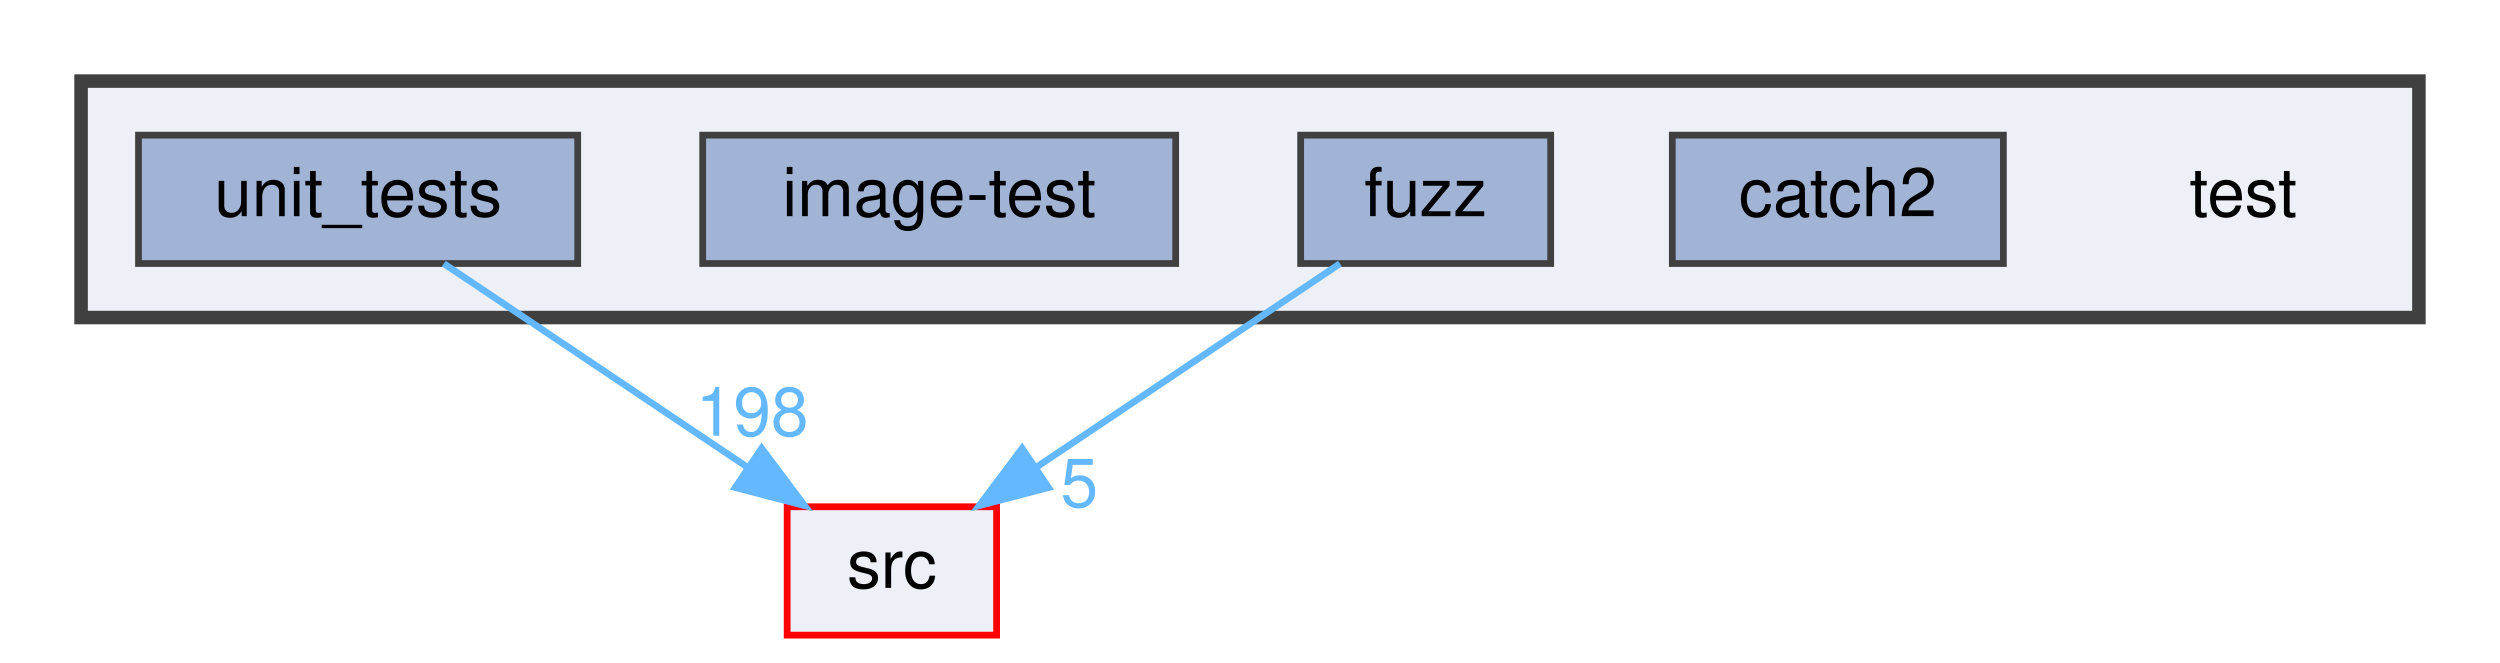
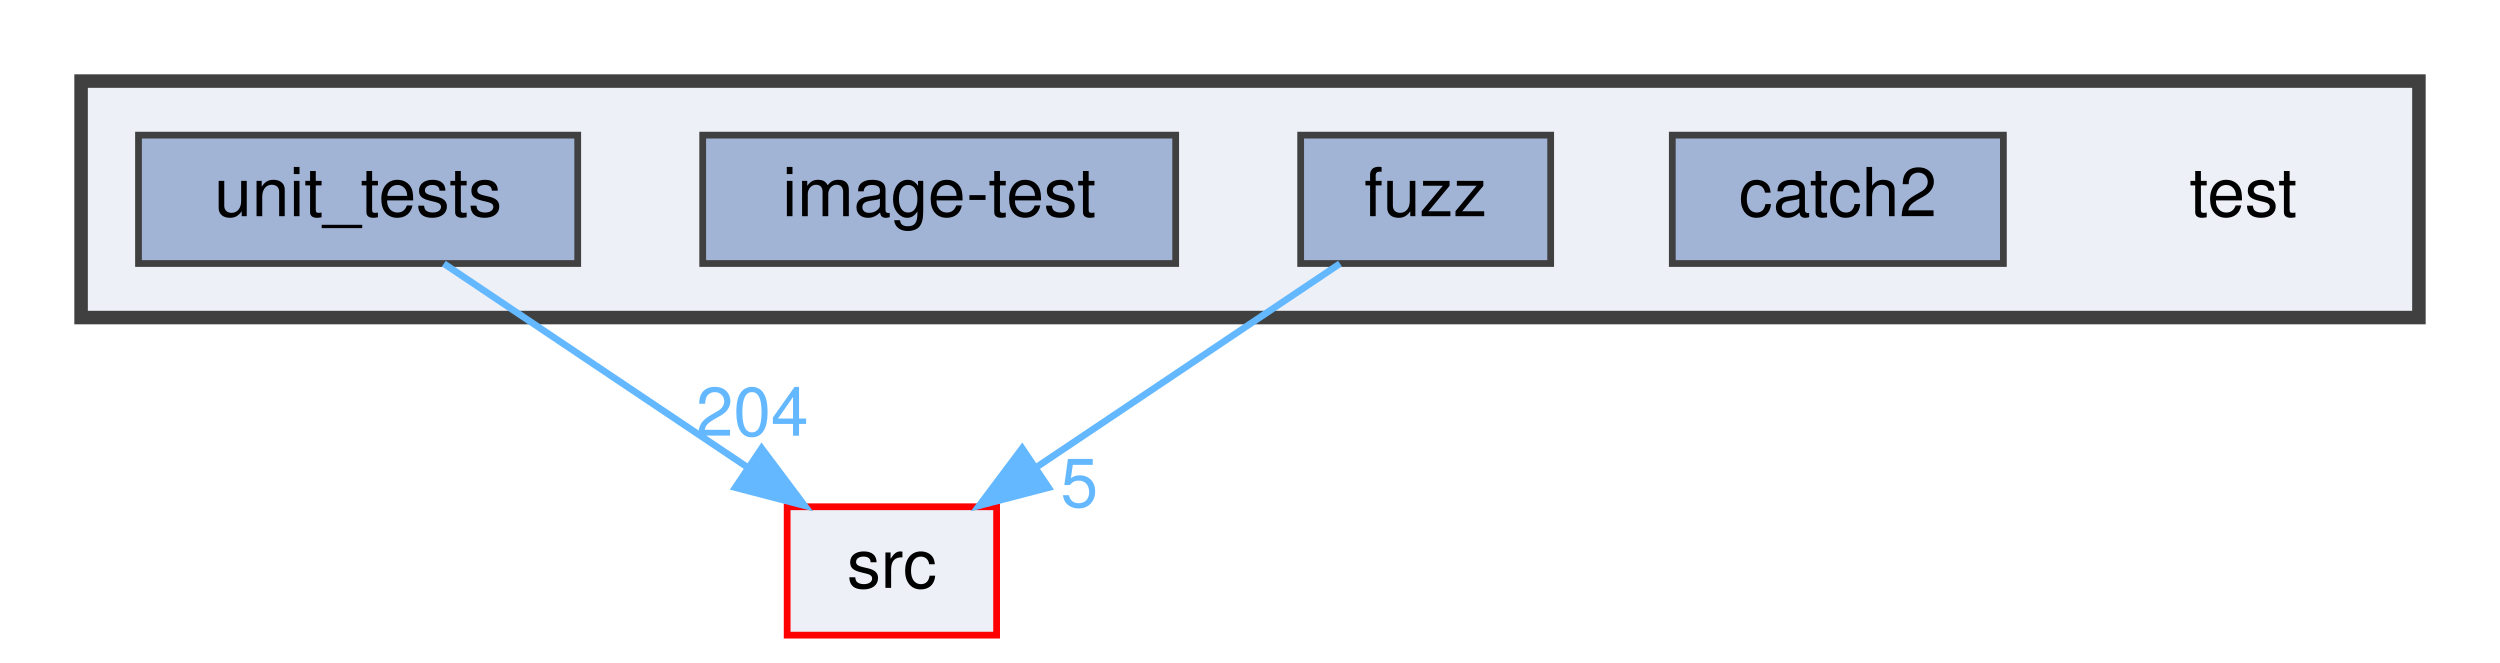
<svg xmlns="http://www.w3.org/2000/svg" xmlns:xlink="http://www.w3.org/1999/xlink" width="370pt" height="98pt" viewBox="0.00 0.00 370.00 98.00">
  <g id="graph0" class="graph" transform="scale(1 1) rotate(0) translate(4 94)">
    <g id="clust1" class="cluster">
      <g id="a_clust1">
        <a xlink:href="dir_13e138d54eb8818da29c3992edef070a.html" target="_top">
          <polygon fill="#edf0f7" stroke="#404040" stroke-width="2" points="8,-47 8,-82 354,-82 354,-47 8,-47" />
        </a>
      </g>
    </g>
    <g id="node1" class="node">
      <text text-anchor="middle" x="328" y="-62" font-family="Helvetica,sans-Serif" font-size="10.00">test</text>
    </g>
    <g id="node2" class="node">
      <g id="a_node2">
        <a xlink:href="dir_7f807d395e165d90d03031fc8cc69280.html" target="_top" xlink:title="catch2">
          <polygon fill="#a2b4d6" stroke="#404040" points="292.5,-74 243.5,-74 243.5,-55 292.5,-55 292.5,-74" />
          <text text-anchor="middle" x="268" y="-62" font-family="Helvetica,sans-Serif" font-size="10.00">catch2</text>
        </a>
      </g>
    </g>
    <g id="node3" class="node">
      <g id="a_node3">
        <a xlink:href="dir_deb7b2057987728b2d8de385a2a2e011.html" target="_top" xlink:title="fuzz">
          <polygon fill="#a2b4d6" stroke="#404040" points="225.5,-74 188.5,-74 188.5,-55 225.5,-55 225.5,-74" />
          <text text-anchor="middle" x="207" y="-62" font-family="Helvetica,sans-Serif" font-size="10.00">fuzz</text>
        </a>
      </g>
    </g>
    <g id="node6" class="node">
      <g id="a_node6">
        <a xlink:href="dir_68267d1309a1af8e8297ef4c3efbcdba.html" target="_top" xlink:title="src">
          <polygon fill="#edf0f7" stroke="red" points="143.5,-19 112.5,-19 112.5,0 143.5,0 143.5,-19" />
          <text text-anchor="middle" x="128" y="-7" font-family="Helvetica,sans-Serif" font-size="10.00">src</text>
        </a>
      </g>
    </g>
    <g id="edge1" class="edge">
      <path fill="none" stroke="#63b8ff" d="M194.31,-54.98C182.17,-46.84 163.64,-34.41 149.25,-24.76" />
      <polygon fill="#63b8ff" stroke="#63b8ff" points="151.18,-21.84 140.92,-19.17 147.28,-27.65 151.18,-21.84" />
      <g id="a_edge1-headlabel">
        <a xlink:href="dir_000015_000029.html" target="_top" xlink:title="5">
          <text text-anchor="middle" x="155.74" y="-18.98" font-family="Helvetica,sans-Serif" font-size="10.00" fill="#63b8ff">5</text>
        </a>
      </g>
    </g>
    <g id="node4" class="node">
      <g id="a_node4">
        <a xlink:href="dir_cda96f735b2af45a8cd29f29a5bc8704.html" target="_top" xlink:title="image-test">
          <polygon fill="#a2b4d6" stroke="#404040" points="170,-74 100,-74 100,-55 170,-55 170,-74" />
          <text text-anchor="middle" x="135" y="-62" font-family="Helvetica,sans-Serif" font-size="10.00">image-test</text>
        </a>
      </g>
    </g>
    <g id="node5" class="node">
      <g id="a_node5">
        <a xlink:href="dir_659156346187756fb467673d9eaafd3f.html" target="_top" xlink:title="unit_tests">
          <polygon fill="#a2b4d6" stroke="#404040" points="81.5,-74 16.5,-74 16.5,-55 81.5,-55 81.5,-74" />
          <text text-anchor="middle" x="49" y="-62" font-family="Helvetica,sans-Serif" font-size="10.00">unit_tests</text>
        </a>
      </g>
    </g>
    <g id="edge2" class="edge">
      <path fill="none" stroke="#63b8ff" d="M61.69,-54.98C73.83,-46.84 92.36,-34.41 106.75,-24.76" />
      <polygon fill="#63b8ff" stroke="#63b8ff" points="108.72,-27.65 115.08,-19.17 104.82,-21.84 108.72,-27.65" />
      <g id="a_edge2-headlabel">
-         <a xlink:href="dir_000033_000029.html" target="_top" xlink:title="198">
-           <text text-anchor="middle" x="107.32" y="-29.51" font-family="Helvetica,sans-Serif" font-size="10.00" fill="#63b8ff">198</text>
+         <a xlink:href="dir_000033_000029.html" target="_top" xlink:title="204">
+           <text text-anchor="middle" x="107.32" y="-29.51" font-family="Helvetica,sans-Serif" font-size="10.00" fill="#63b8ff">204</text>
        </a>
      </g>
    </g>
  </g>
</svg>
